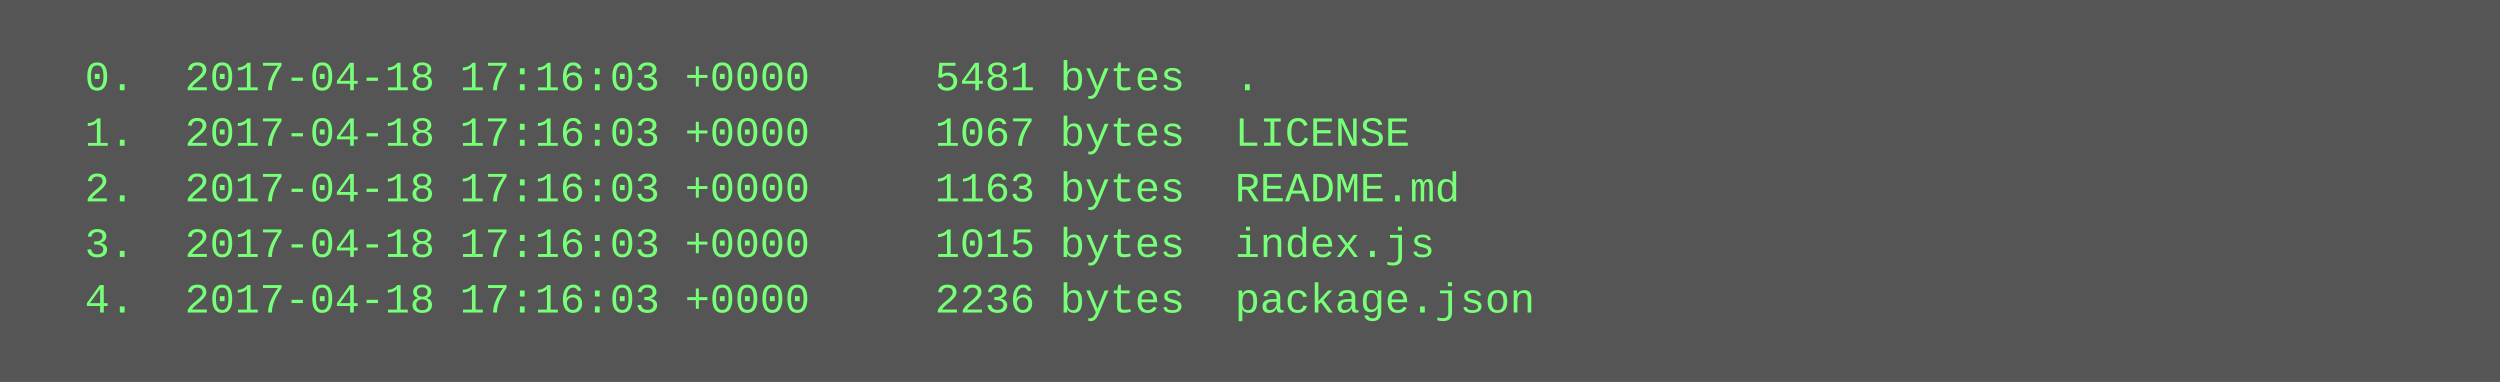
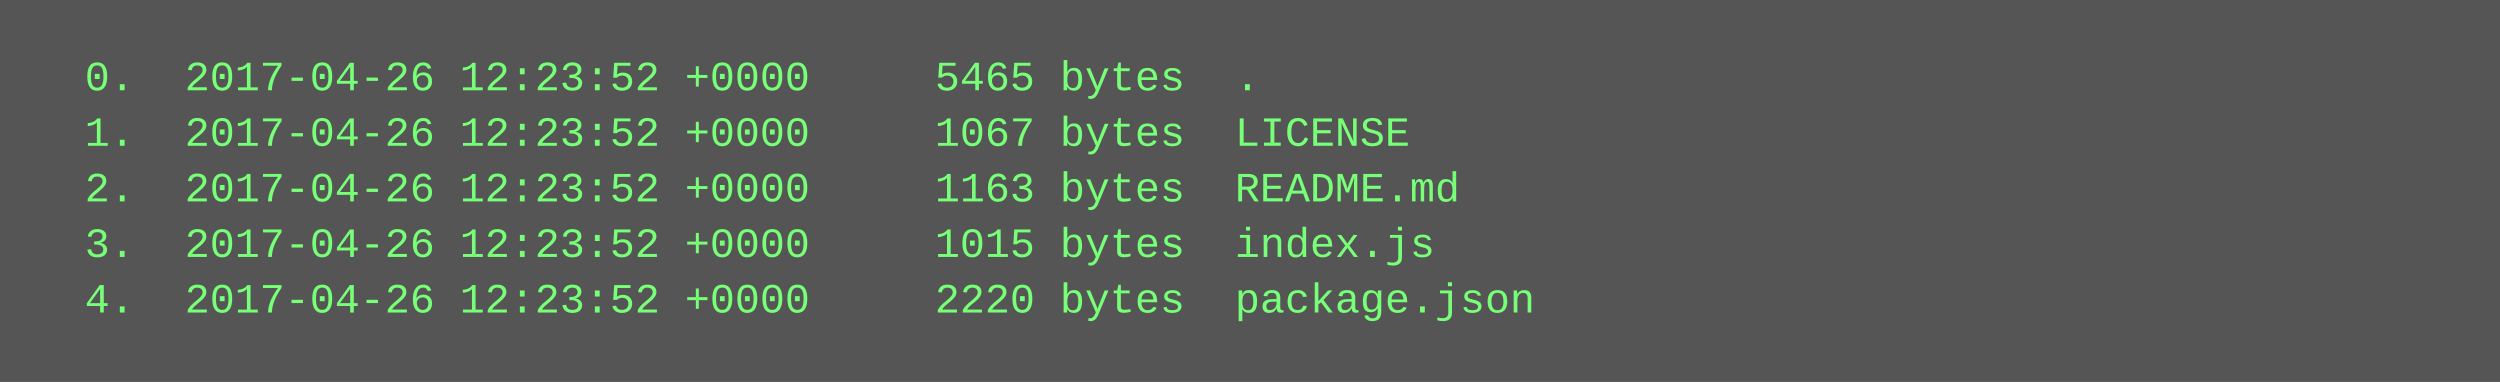
<svg xmlns="http://www.w3.org/2000/svg" height="110" width="720">
  <rect height="110" fill="#555" width="720" />
  <text fill="#7f7" font-family="Courier New" font-size="12" xml:space="preserve">
-     <tspan x="10" y="26">  0.  2017-04-18 17:16:03 +0000     5481 bytes  .</tspan>
-     <tspan x="10" y="42">  1.  2017-04-18 17:16:03 +0000     1067 bytes  LICENSE</tspan>
-     <tspan x="10" y="58">  2.  2017-04-18 17:16:03 +0000     1163 bytes  README.md</tspan>
-     <tspan x="10" y="74">  3.  2017-04-18 17:16:03 +0000     1015 bytes  index.js</tspan>
-     <tspan x="10" y="90">  4.  2017-04-18 17:16:03 +0000     2236 bytes  package.json</tspan>
+     <tspan x="10" y="26">  0.  2017-04-26 12:23:52 +0000     5465 bytes  .</tspan>
+     <tspan x="10" y="42">  1.  2017-04-26 12:23:52 +0000     1067 bytes  LICENSE</tspan>
+     <tspan x="10" y="58">  2.  2017-04-26 12:23:52 +0000     1163 bytes  README.md</tspan>
+     <tspan x="10" y="74">  3.  2017-04-26 12:23:52 +0000     1015 bytes  index.js</tspan>
+     <tspan x="10" y="90">  4.  2017-04-26 12:23:52 +0000     2220 bytes  package.json</tspan>
  </text>
</svg>
